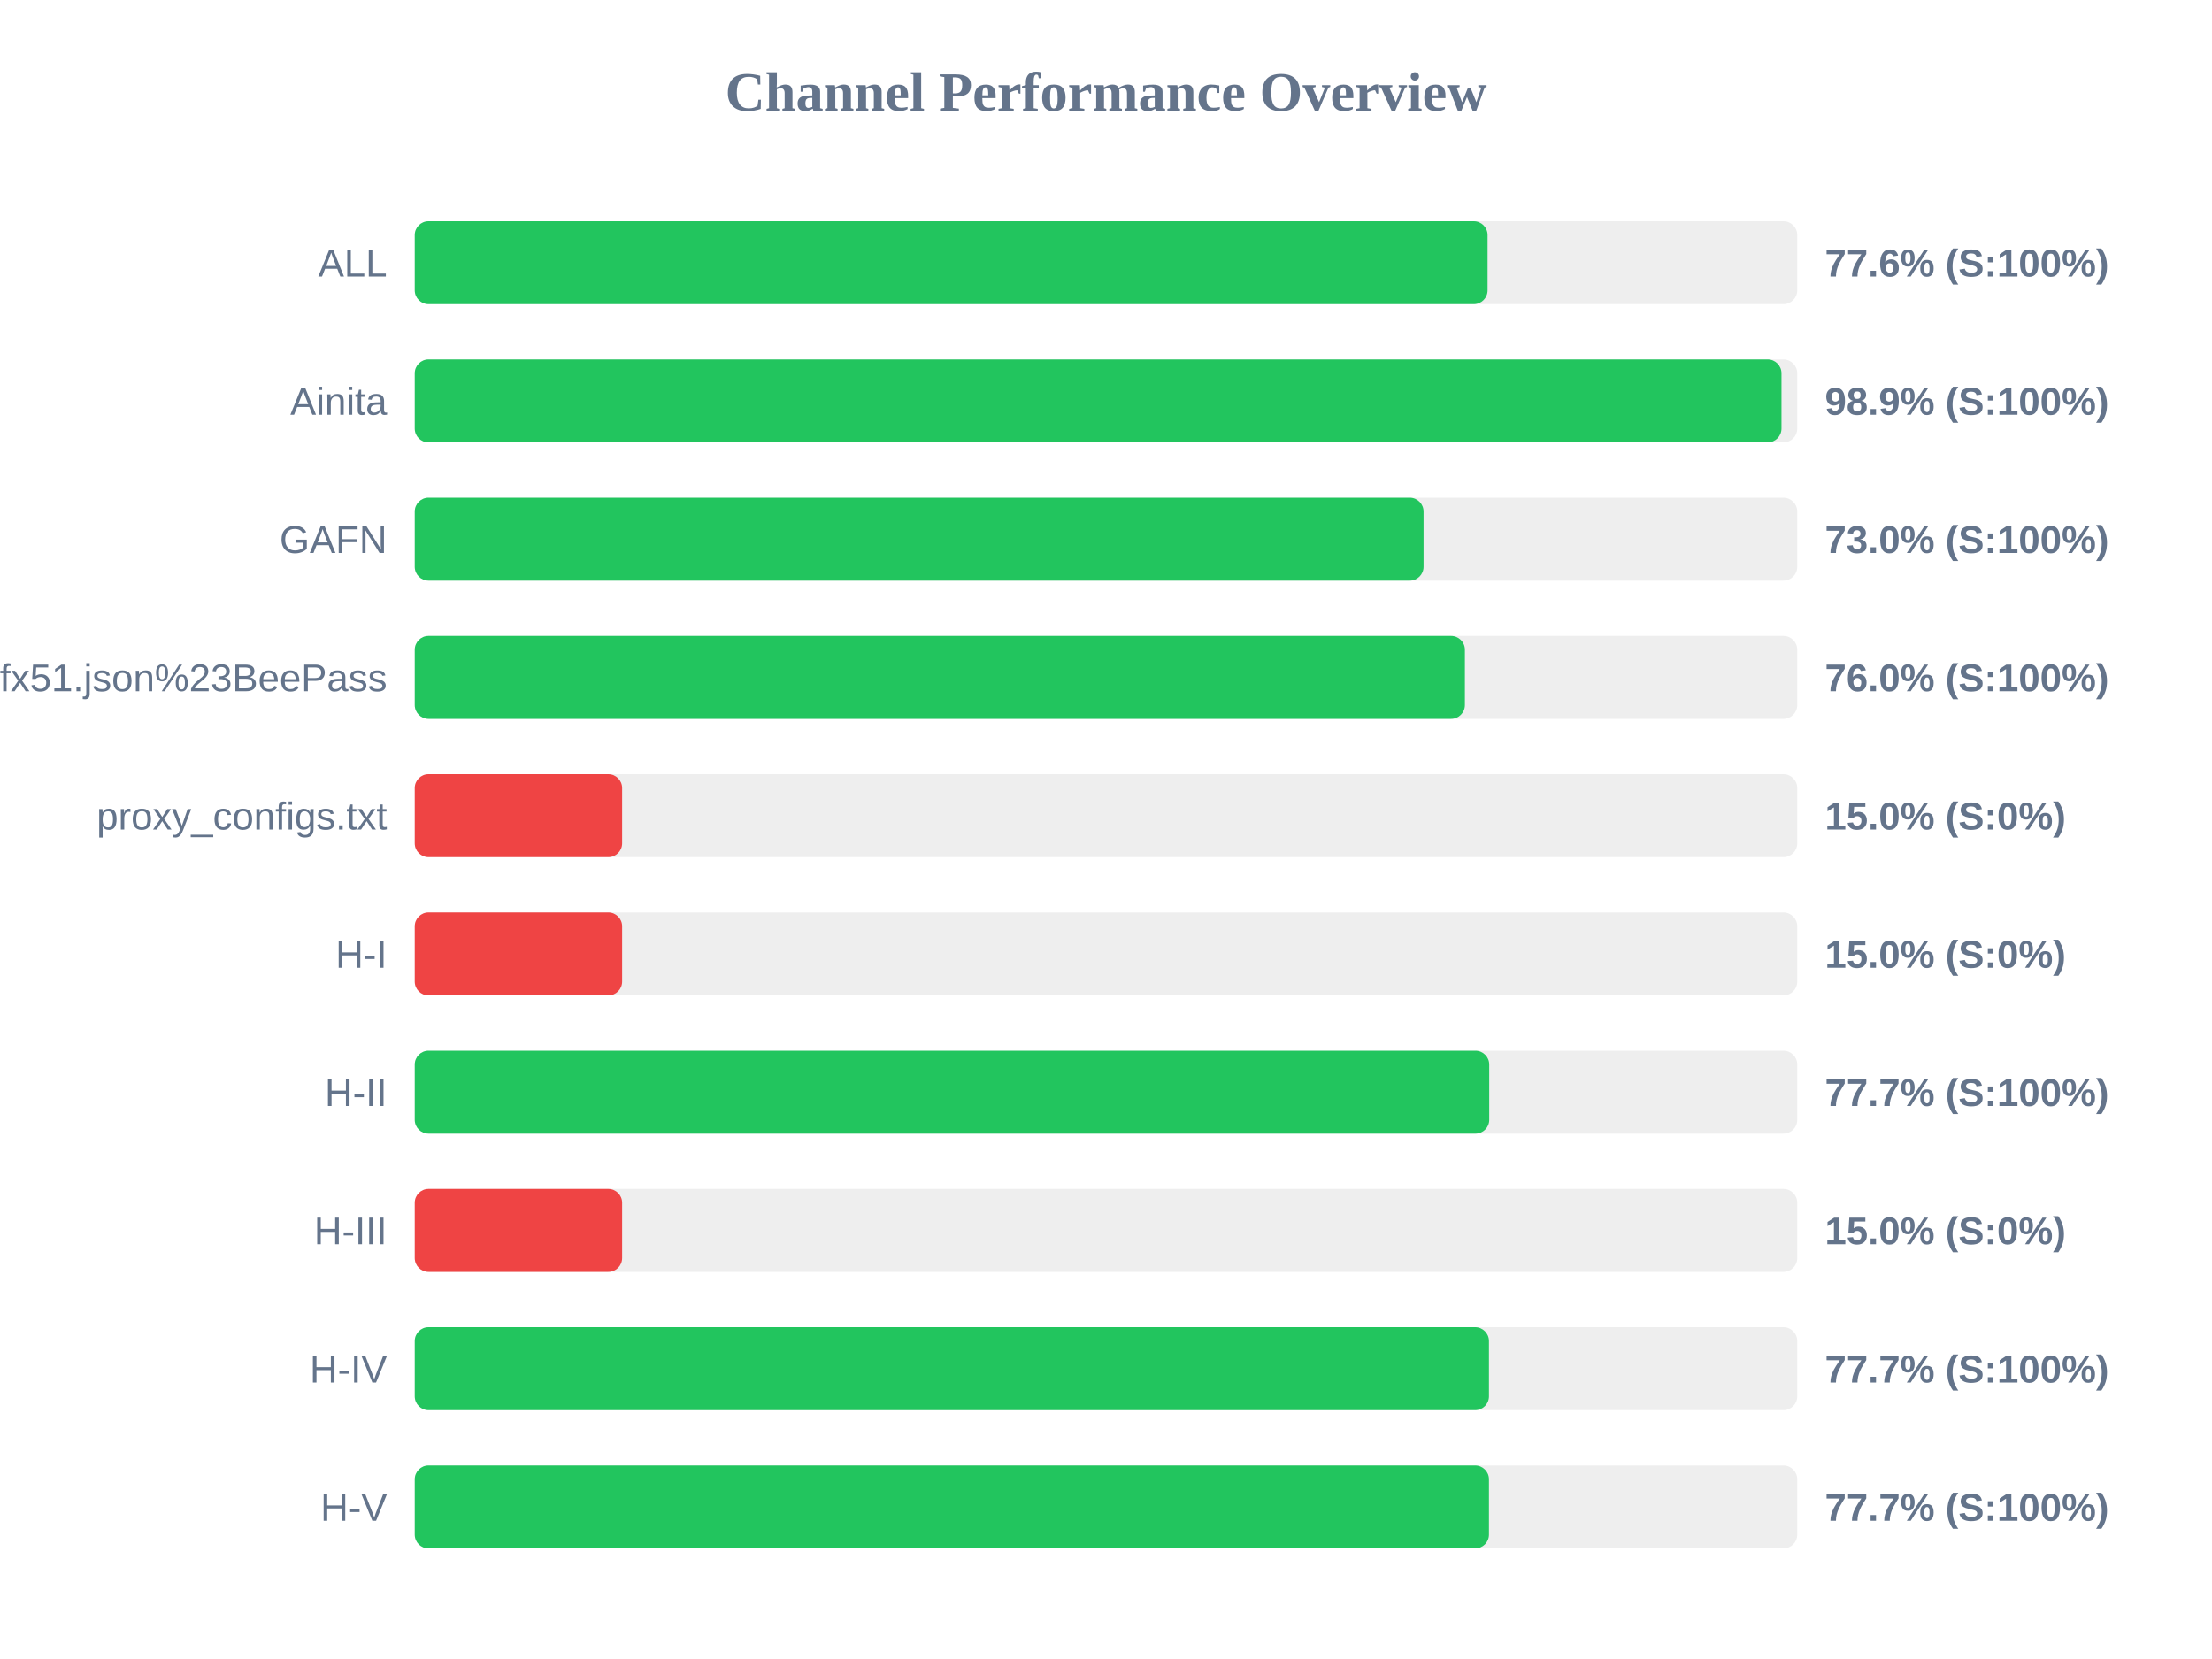
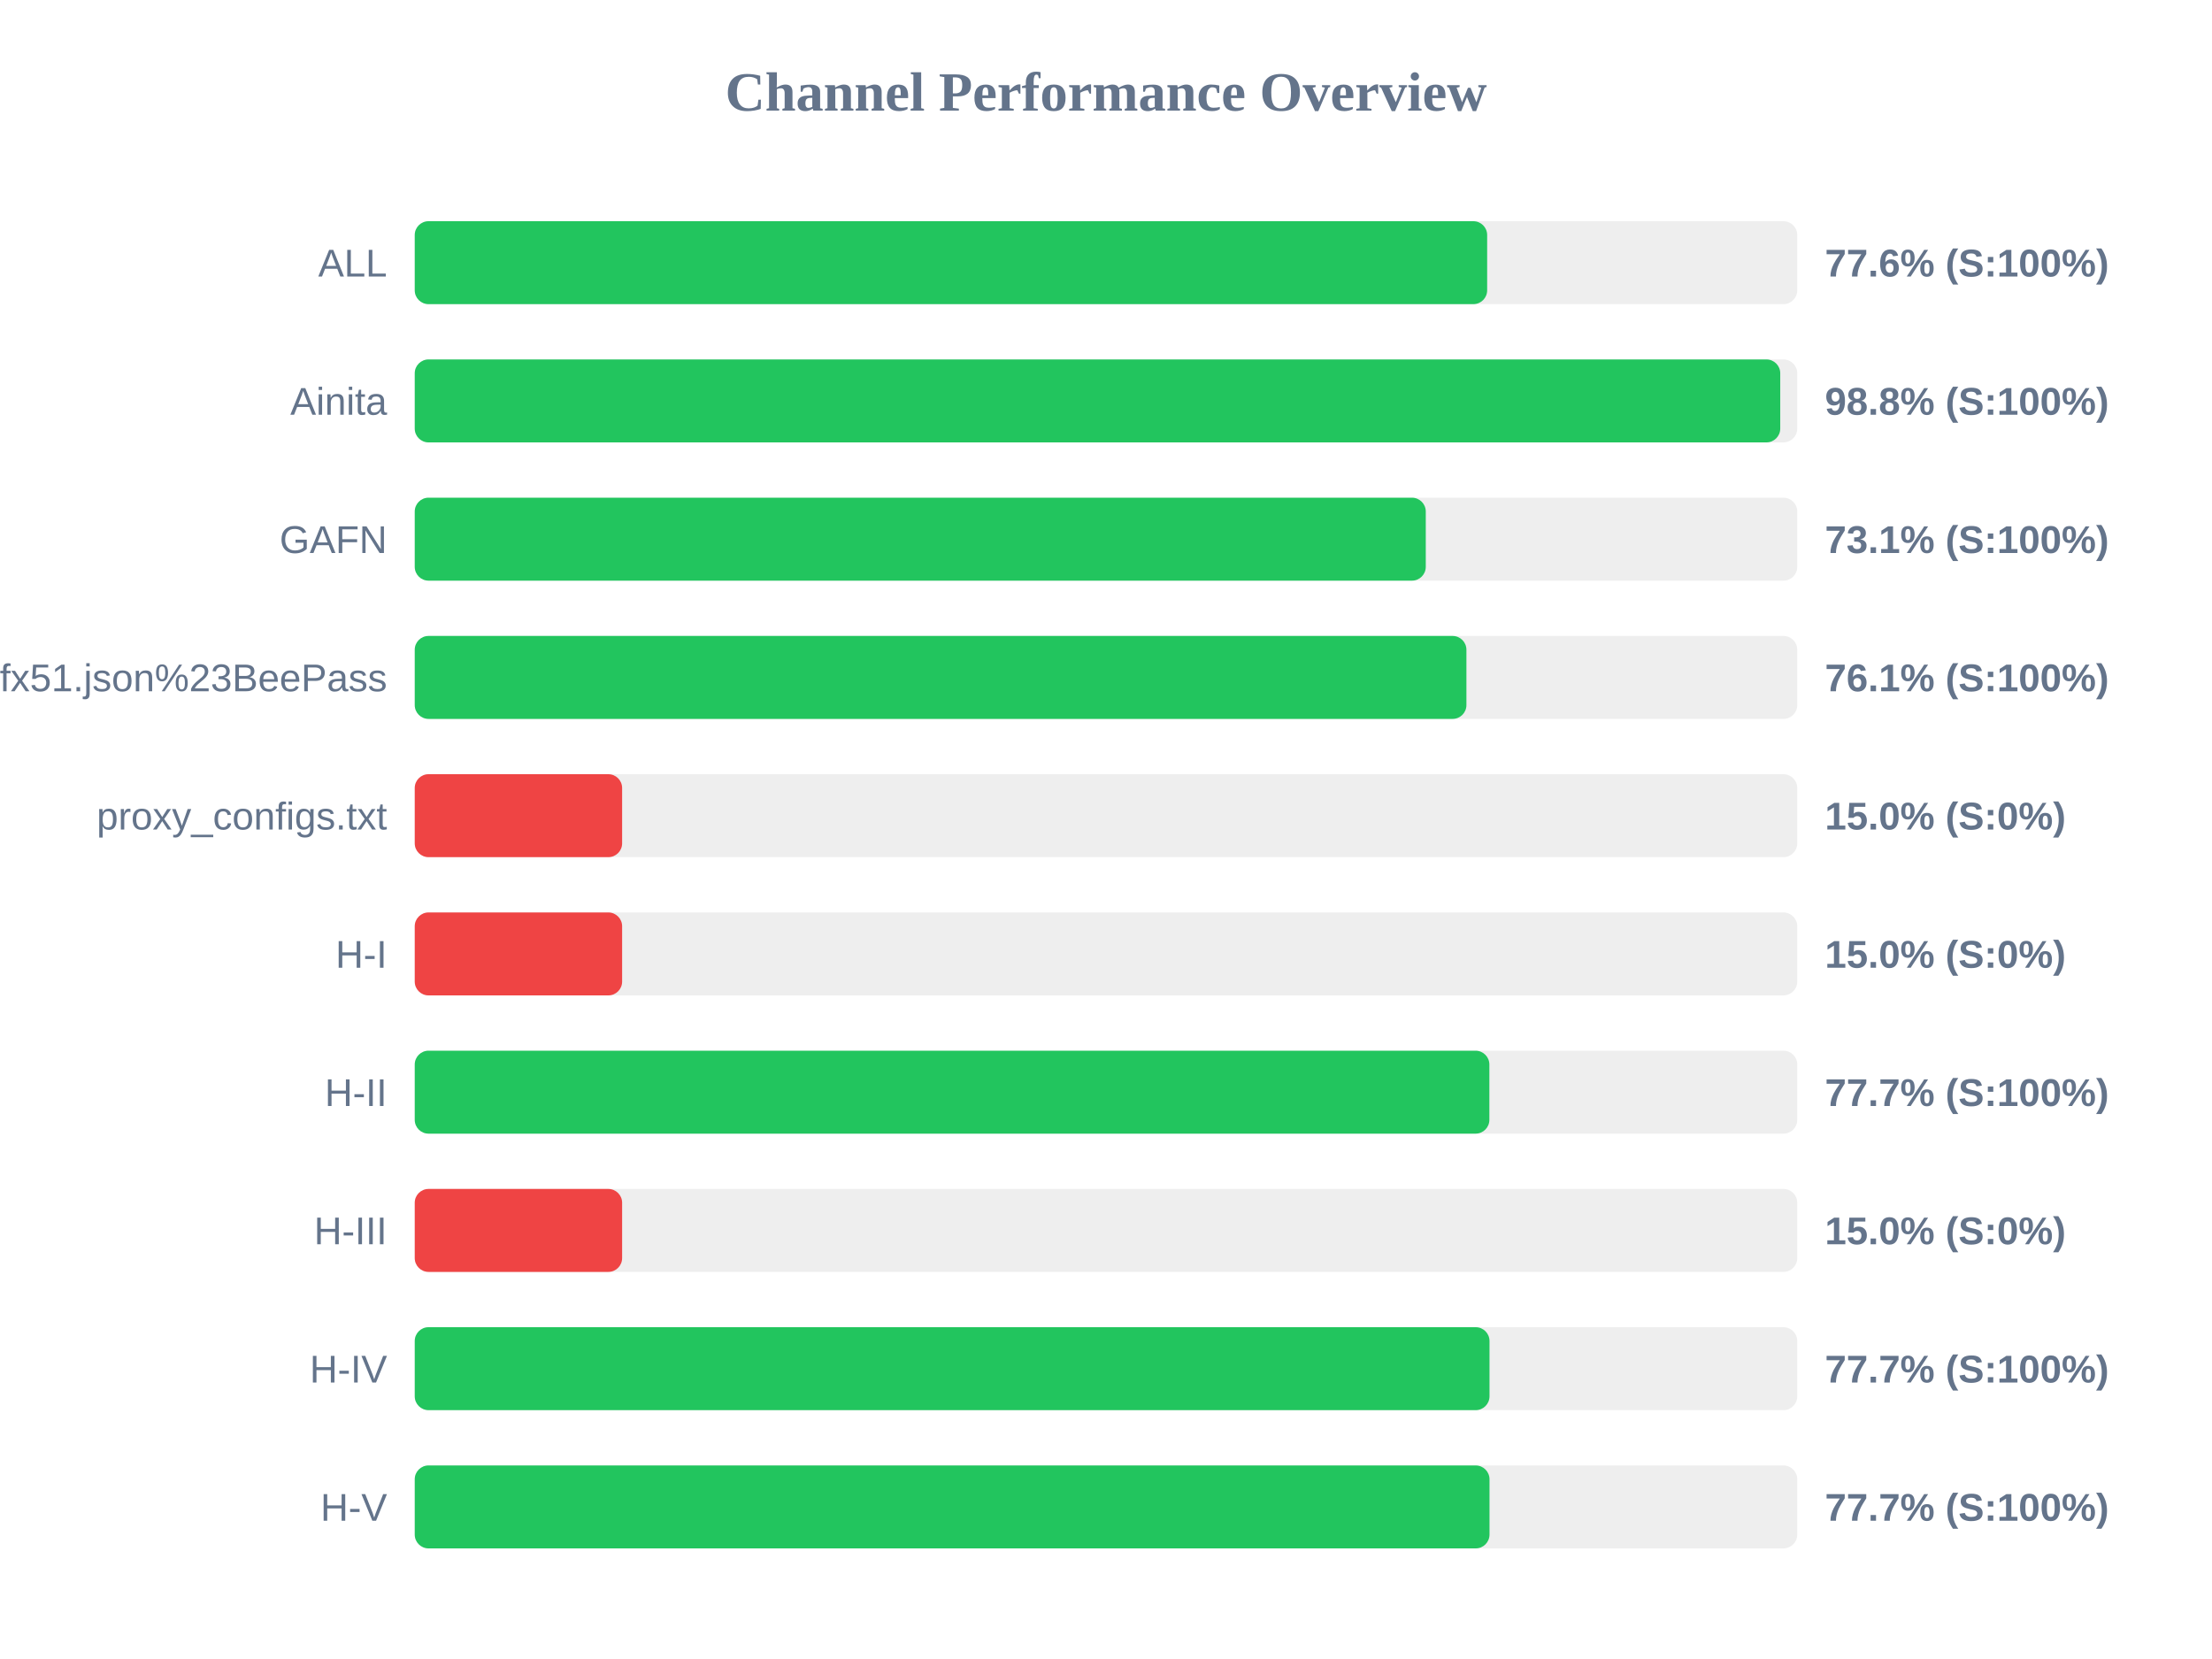
<svg xmlns="http://www.w3.org/2000/svg" width="800" height="600" version="1.1">
  <style>
        .row { font: 14px Arial; fill: #64748b; }
        .score { font: bold 14px Arial; fill: #64748b; }
    </style>
  <text x="400" y="40" text-anchor="middle" font-size="20px" font-weight="bold" fill="#64748b">Channel Performance Overview</text>
  <rect x="150" y="80" width="500" height="30" fill="#eee" rx="5" />
-   <rect x="150" y="80" width="388.0" height="30" fill="#22c55e" rx="5" />
+   <rect x="150" y="80" width="387.85" height="30" fill="#22c55e" rx="5" />
  <text x="140" y="100" text-anchor="end" class="row">ALL</text>
  <text x="660" y="100" text-anchor="start" class="score">77.6% (S:100%)</text>
  <rect x="150" y="130" width="500" height="30" fill="#eee" rx="5" />
-   <rect x="150" y="130" width="494.3" height="30" fill="#22c55e" rx="5" />
+   <rect x="150" y="130" width="493.85" height="30" fill="#22c55e" rx="5" />
  <text x="140" y="150" text-anchor="end" class="row">Ainita</text>
-   <text x="660" y="150" text-anchor="start" class="score">98.9% (S:100%)</text>
+   <text x="660" y="150" text-anchor="start" class="score">98.8% (S:100%)</text>
  <rect x="150" y="180" width="500" height="30" fill="#eee" rx="5" />
-   <rect x="150" y="180" width="364.85" height="30" fill="#22c55e" rx="5" />
+   <rect x="150" y="180" width="365.65" height="30" fill="#22c55e" rx="5" />
  <text x="140" y="200" text-anchor="end" class="row">GAFN</text>
-   <text x="660" y="200" text-anchor="start" class="score">73.0% (S:100%)</text>
+   <text x="660" y="200" text-anchor="start" class="score">73.1% (S:100%)</text>
  <rect x="150" y="230" width="500" height="30" fill="#eee" rx="5" />
-   <rect x="150" y="230" width="379.8" height="30" fill="#22c55e" rx="5" />
+   <rect x="150" y="230" width="380.35" height="30" fill="#22c55e" rx="5" />
  <text x="140" y="250" text-anchor="end" class="row">sub?s=ssconf%3A%2F%2Fs3.amazonaws.com%2Fbeedynconprd%2Fzf38bv6oxi1nv3wfkpmxyfl8yj5fargza3foantoalu16vznl0ckxx7bgf1ufx51.json%23BeePass</text>
-   <text x="660" y="250" text-anchor="start" class="score">76.0% (S:100%)</text>
+   <text x="660" y="250" text-anchor="start" class="score">76.1% (S:100%)</text>
  <rect x="150" y="280" width="500" height="30" fill="#eee" rx="5" />
  <rect x="150" y="280" width="75.0" height="30" fill="#ef4444" rx="5" />
  <text x="140" y="300" text-anchor="end" class="row">proxy_configs.txt</text>
  <text x="660" y="300" text-anchor="start" class="score">15.0% (S:0%)</text>
  <rect x="150" y="330" width="500" height="30" fill="#eee" rx="5" />
  <rect x="150" y="330" width="75.0" height="30" fill="#ef4444" rx="5" />
  <text x="140" y="350" text-anchor="end" class="row">H-I</text>
  <text x="660" y="350" text-anchor="start" class="score">15.0% (S:0%)</text>
  <rect x="150" y="380" width="500" height="30" fill="#eee" rx="5" />
-   <rect x="150" y="380" width="388.6" height="30" fill="#22c55e" rx="5" />
+   <rect x="150" y="380" width="388.65" height="30" fill="#22c55e" rx="5" />
  <text x="140" y="400" text-anchor="end" class="row">H-II</text>
  <text x="660" y="400" text-anchor="start" class="score">77.7% (S:100%)</text>
  <rect x="150" y="430" width="500" height="30" fill="#eee" rx="5" />
  <rect x="150" y="430" width="75.0" height="30" fill="#ef4444" rx="5" />
  <text x="140" y="450" text-anchor="end" class="row">H-III</text>
  <text x="660" y="450" text-anchor="start" class="score">15.0% (S:0%)</text>
  <rect x="150" y="480" width="500" height="30" fill="#eee" rx="5" />
-   <rect x="150" y="480" width="388.5" height="30" fill="#22c55e" rx="5" />
+   <rect x="150" y="480" width="388.7" height="30" fill="#22c55e" rx="5" />
  <text x="140" y="500" text-anchor="end" class="row">H-IV</text>
  <text x="660" y="500" text-anchor="start" class="score">77.7% (S:100%)</text>
  <rect x="150" y="530" width="500" height="30" fill="#eee" rx="5" />
-   <rect x="150" y="530" width="388.5" height="30" fill="#22c55e" rx="5" />
+   <rect x="150" y="530" width="388.7" height="30" fill="#22c55e" rx="5" />
  <text x="140" y="550" text-anchor="end" class="row">H-V</text>
  <text x="660" y="550" text-anchor="start" class="score">77.7% (S:100%)</text>
</svg>
